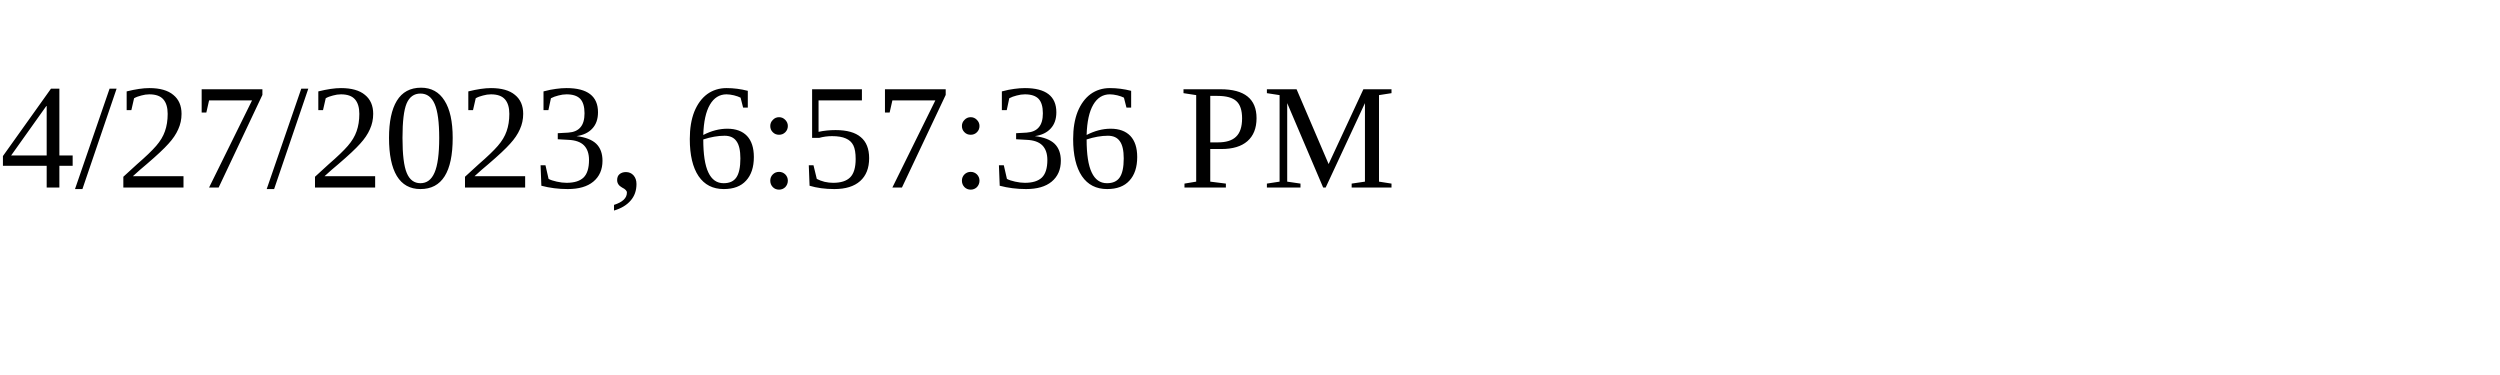
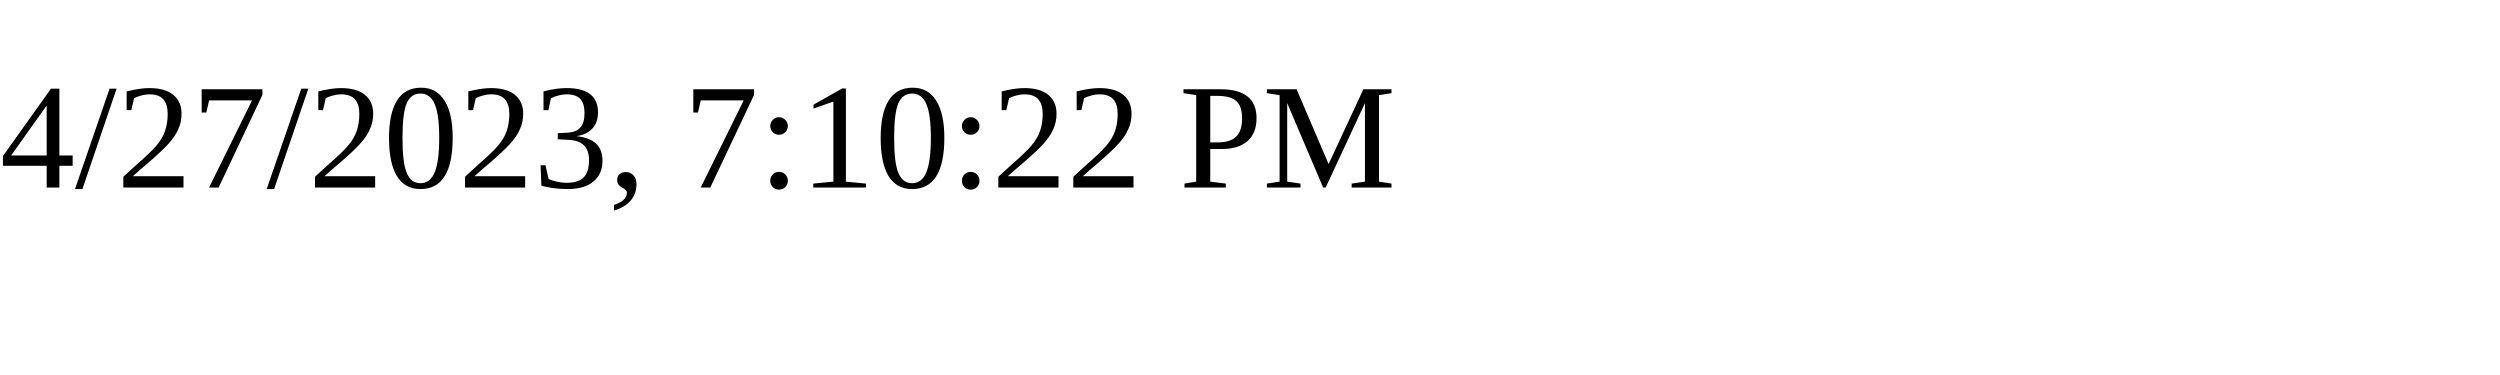
<svg xmlns="http://www.w3.org/2000/svg" height="30" width="200">
-   <text x="0" y="15">4/27/2023, 6:57:36 PM</text>
+   <text x="0" y="15">4/27/2023, 7:10:22 PM</text>
</svg>
